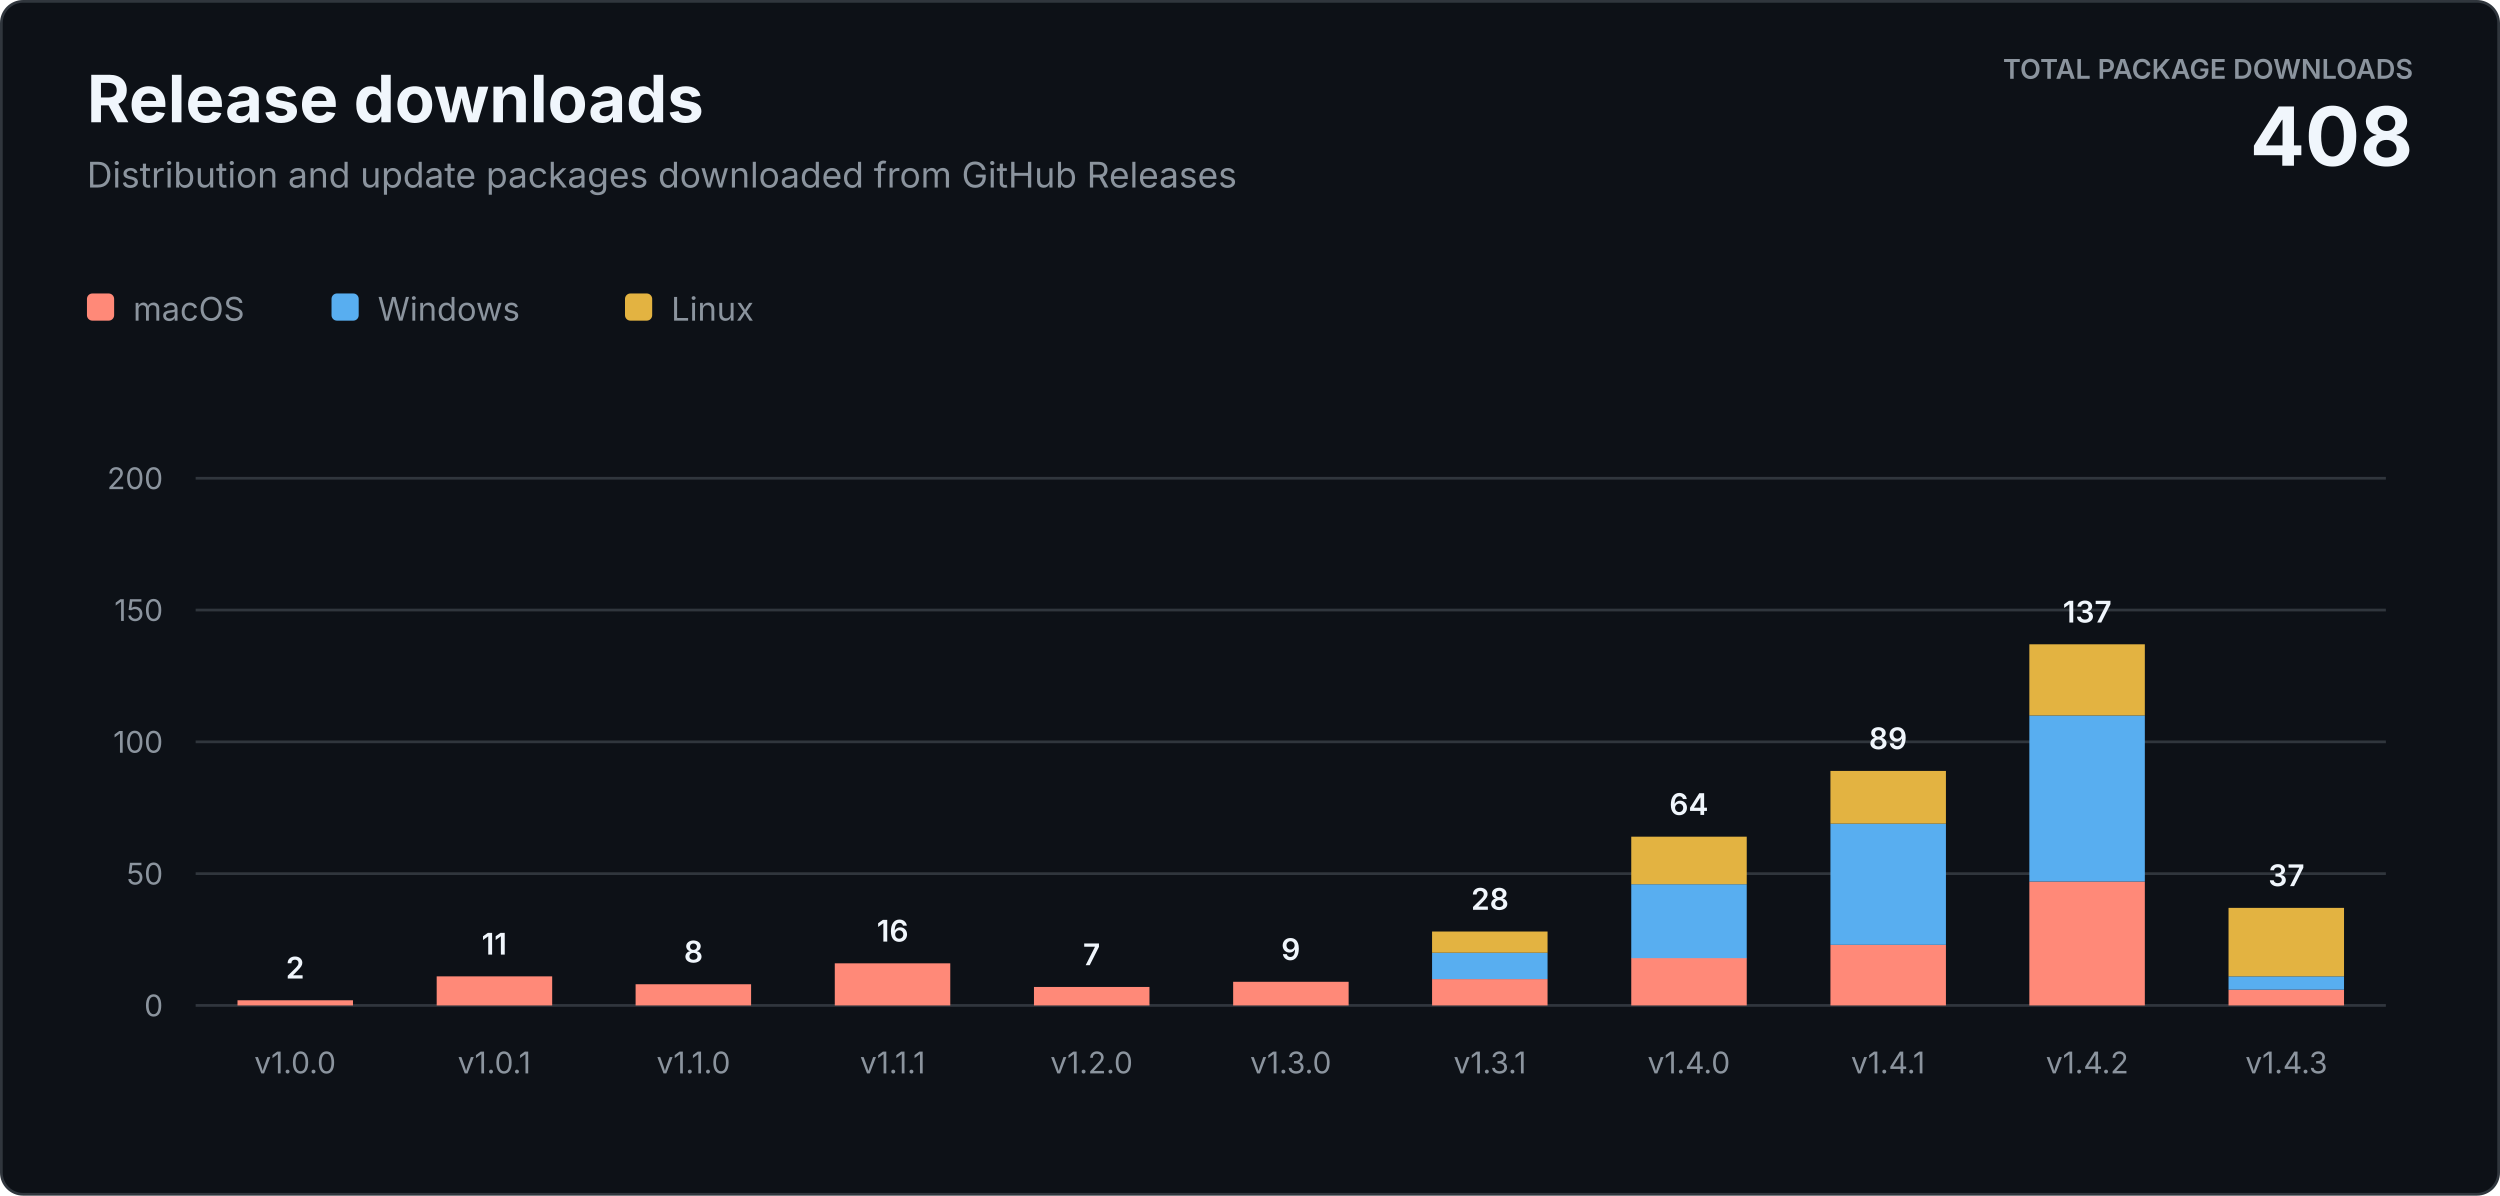
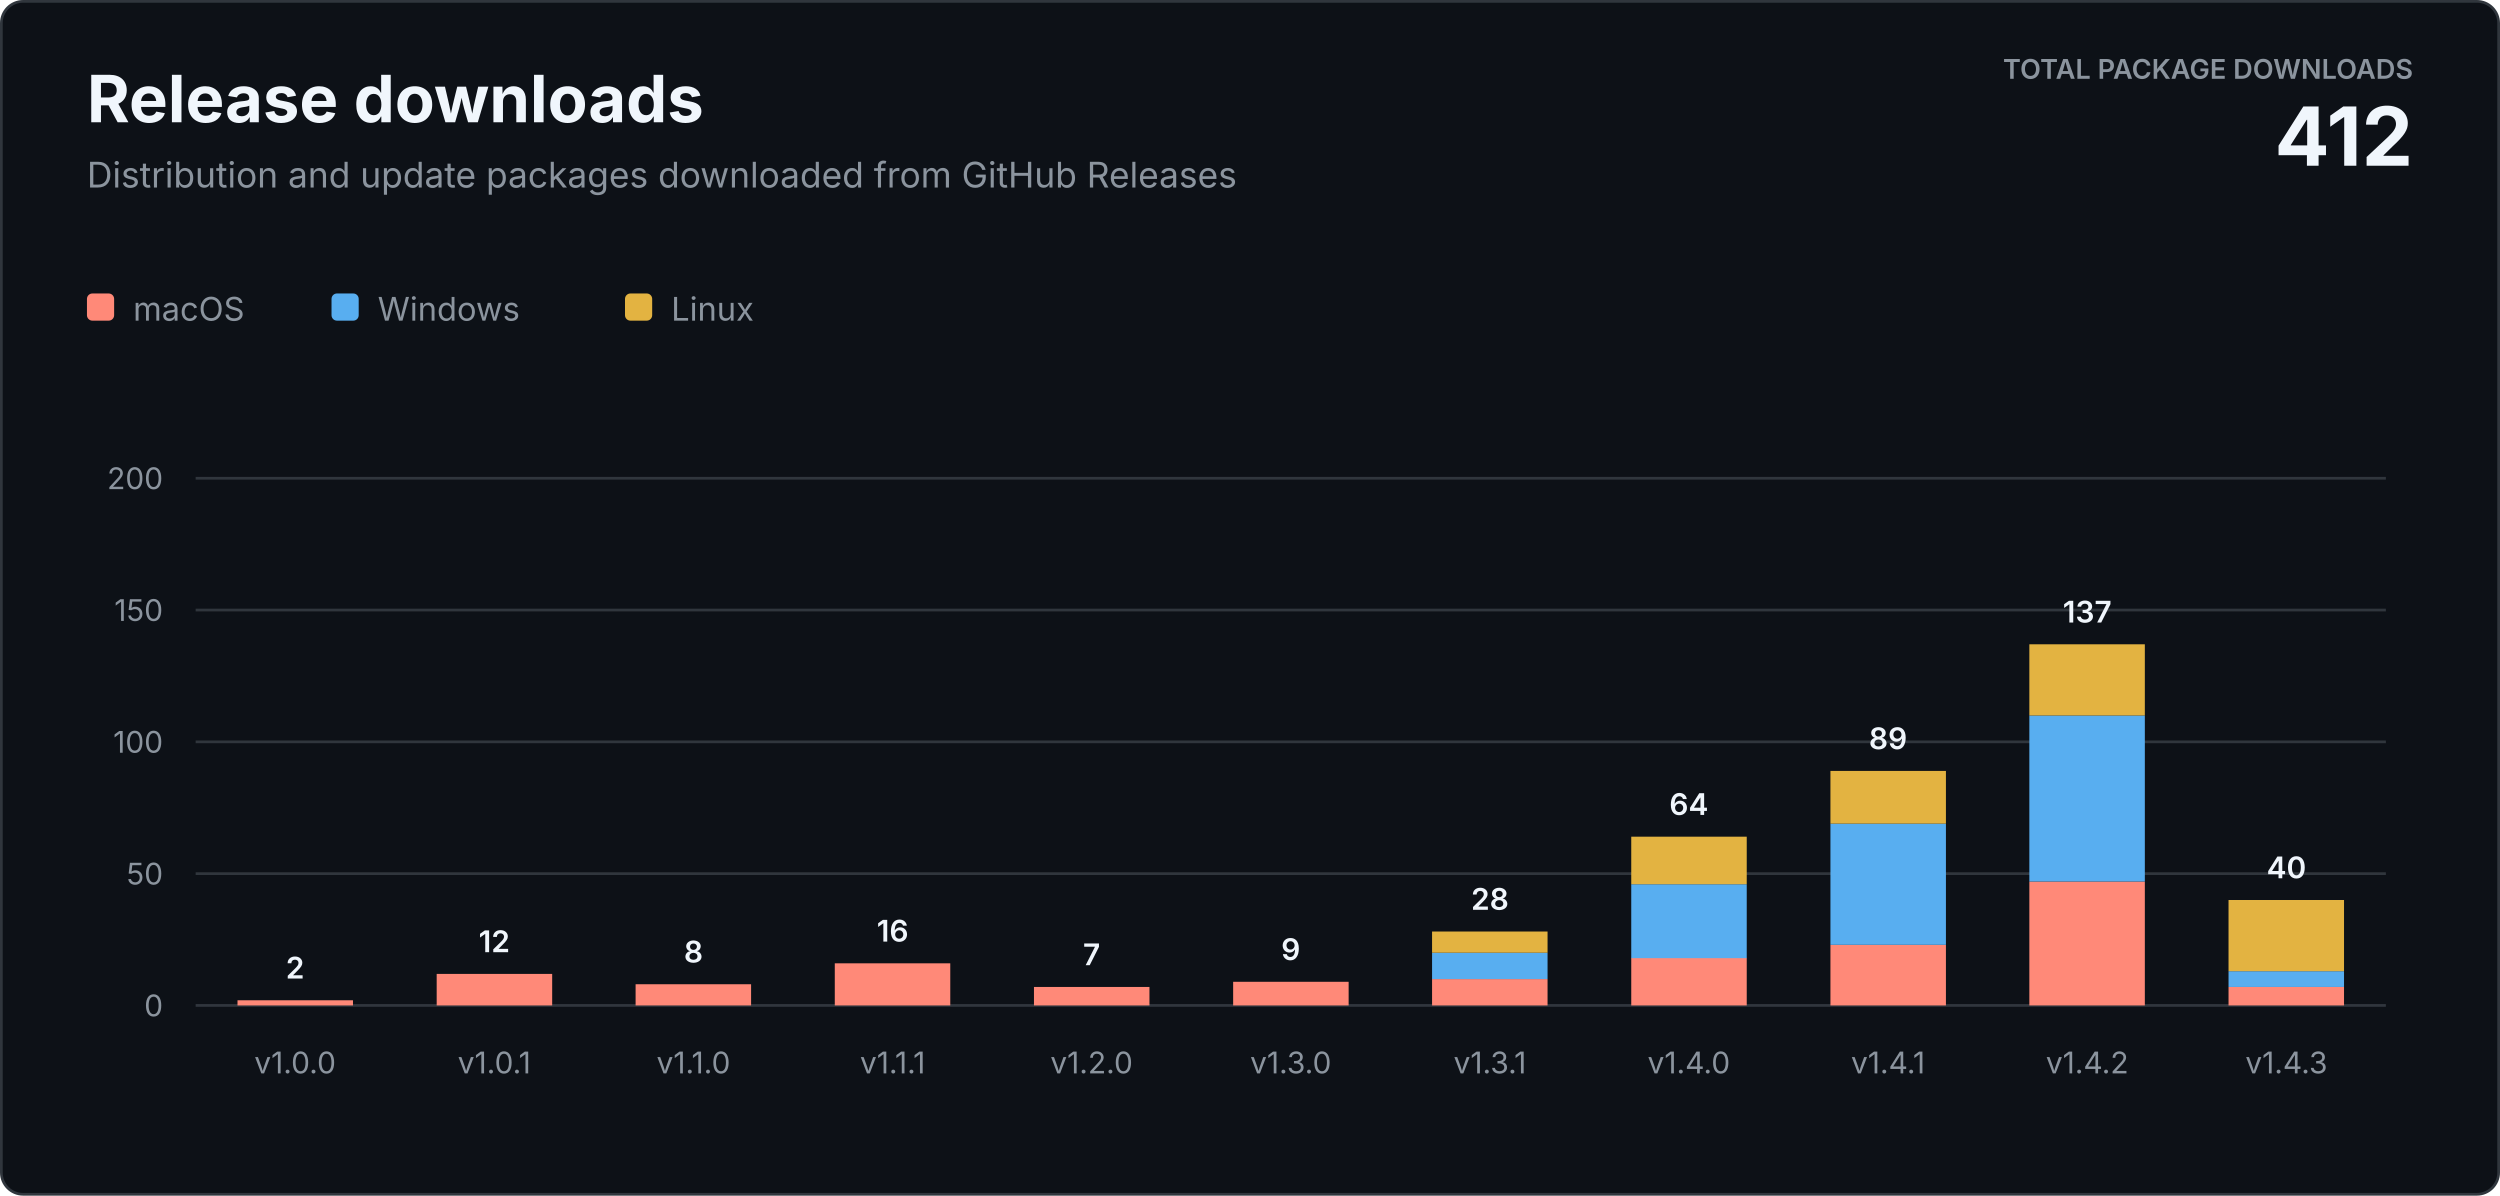
<svg xmlns="http://www.w3.org/2000/svg" width="920" height="440" viewBox="0 0 920 440" role="img" aria-labelledby="title description">
  <style>
    text { font-family: -apple-system, BlinkMacSystemFont, "Segoe UI", sans-serif; letter-spacing: 0; }
    .heading { fill: #f0f6fc; font-size: 24px; font-weight: 700; }
    .subtitle { fill: #8b949e; font-size: 13px; }
    .total-label { fill: #8b949e; font-size: 10px; font-weight: 600; }
    .total-value { fill: #f0f6fc; font-size: 30px; font-weight: 700; }
    .axis { fill: #8b949e; font-size: 11px; }
    .value { fill: #f0f6fc; font-size: 11px; font-weight: 600; }
    .legend { fill: #8b949e; font-size: 12px; }
  </style>
  <rect x="0.5" y="0.5" width="919" height="439" rx="8" fill="#0d1117" stroke="#30363d" />
  <text class="heading" x="32" y="45">Release downloads</text>
  <text class="subtitle" x="32" y="69">Distribution and update packages downloaded from GitHub Releases</text>
  <text class="total-label" x="888" y="29" text-anchor="end">TOTAL PACKAGE DOWNLOADS</text>
-   <text class="total-value" x="888" y="61" text-anchor="end">408</text>
+   <text class="total-value" x="888" y="61" text-anchor="end">412</text>
  <g transform="translate(32 108)">
    <rect width="10" height="10" rx="2" fill="#ff8978" />
    <text class="legend" x="17" y="10">macOS</text>
    <rect x="90" width="10" height="10" rx="2" fill="#58aef0" />
    <text class="legend" x="107" y="10">Windows</text>
    <rect x="198" width="10" height="10" rx="2" fill="#e3b341" />
    <text class="legend" x="215" y="10">Linux</text>
  </g>
  <line x1="72" y1="370" x2="878" y2="370" stroke="#30363d" />
  <text class="axis" x="60" y="374" text-anchor="end">0</text>
  <line x1="72" y1="321.5" x2="878" y2="321.5" stroke="#30363d" />
  <text class="axis" x="60" y="325.5" text-anchor="end">50</text>
  <line x1="72" y1="273" x2="878" y2="273" stroke="#30363d" />
  <text class="axis" x="60" y="277" text-anchor="end">100</text>
  <line x1="72" y1="224.5" x2="878" y2="224.5" stroke="#30363d" />
  <text class="axis" x="60" y="228.5" text-anchor="end">150</text>
  <line x1="72" y1="176" x2="878" y2="176" stroke="#30363d" />
  <text class="axis" x="60" y="180" text-anchor="end">200</text>
  <rect x="87.4" y="368.1" width="42.5" height="1.9" fill="#ff8978" />
  <text class="value" x="108.6" y="360.1" text-anchor="middle">2</text>
  <text class="axis" x="108.6" y="395" text-anchor="middle">v1.0.0</text>
-   <rect x="160.7" y="359.3" width="42.5" height="10.7" fill="#ff8978" />
-   <text class="value" x="181.9" y="351.3" text-anchor="middle">11</text>
+   <rect x="160.7" y="358.4" width="42.5" height="11.6" fill="#ff8978" />
+   <text class="value" x="181.9" y="350.4" text-anchor="middle">12</text>
  <text class="axis" x="181.9" y="395" text-anchor="middle">v1.0.1</text>
  <rect x="233.9" y="362.2" width="42.5" height="7.8" fill="#ff8978" />
  <text class="value" x="255.2" y="354.2" text-anchor="middle">8</text>
  <text class="axis" x="255.2" y="395" text-anchor="middle">v1.1.0</text>
  <rect x="307.2" y="354.5" width="42.5" height="15.5" fill="#ff8978" />
  <text class="value" x="328.5" y="346.5" text-anchor="middle">16</text>
  <text class="axis" x="328.5" y="395" text-anchor="middle">v1.1.1</text>
  <rect x="380.5" y="363.2" width="42.5" height="6.8" fill="#ff8978" />
  <text class="value" x="401.7" y="355.2" text-anchor="middle">7</text>
  <text class="axis" x="401.7" y="395" text-anchor="middle">v1.2.0</text>
  <rect x="453.8" y="361.3" width="42.5" height="8.7" fill="#ff8978" />
  <text class="value" x="475.0" y="353.3" text-anchor="middle">9</text>
  <text class="axis" x="475.0" y="395" text-anchor="middle">v1.3.0</text>
  <rect x="527.0" y="360.3" width="42.5" height="9.7" fill="#ff8978" />
  <rect x="527.0" y="350.6" width="42.5" height="9.7" fill="#58aef0" />
  <rect x="527.0" y="342.8" width="42.5" height="7.8" fill="#e3b341" />
  <text class="value" x="548.3" y="334.8" text-anchor="middle">28</text>
  <text class="axis" x="548.3" y="395" text-anchor="middle">v1.3.1</text>
  <rect x="600.3" y="352.5" width="42.5" height="17.5" fill="#ff8978" />
  <rect x="600.3" y="325.4" width="42.5" height="27.2" fill="#58aef0" />
  <rect x="600.3" y="307.9" width="42.5" height="17.5" fill="#e3b341" />
  <text class="value" x="621.5" y="299.9" text-anchor="middle">64</text>
  <text class="axis" x="621.5" y="395" text-anchor="middle">v1.4.0</text>
  <rect x="673.6" y="347.7" width="42.5" height="22.3" fill="#ff8978" />
  <rect x="673.6" y="303.1" width="42.5" height="44.6" fill="#58aef0" />
  <rect x="673.6" y="283.7" width="42.5" height="19.4" fill="#e3b341" />
  <text class="value" x="694.8" y="275.7" text-anchor="middle">89</text>
  <text class="axis" x="694.8" y="395" text-anchor="middle">v1.4.1</text>
  <rect x="746.8" y="324.4" width="42.5" height="45.6" fill="#ff8978" />
  <rect x="746.8" y="263.3" width="42.5" height="61.1" fill="#58aef0" />
  <rect x="746.8" y="237.1" width="42.5" height="26.2" fill="#e3b341" />
  <text class="value" x="768.1" y="229.1" text-anchor="middle">137</text>
  <text class="axis" x="768.1" y="395" text-anchor="middle">v1.4.2</text>
-   <rect x="820.1" y="364.2" width="42.5" height="5.8" fill="#ff8978" />
-   <rect x="820.1" y="359.3" width="42.5" height="4.9" fill="#58aef0" />
-   <rect x="820.1" y="334.1" width="42.5" height="25.2" fill="#e3b341" />
-   <text class="value" x="841.4" y="326.1" text-anchor="middle">37</text>
+   <rect x="820.1" y="363.2" width="42.5" height="6.8" fill="#ff8978" />
+   <rect x="820.1" y="357.4" width="42.5" height="5.8" fill="#58aef0" />
+   <rect x="820.1" y="331.2" width="42.5" height="26.2" fill="#e3b341" />
+   <text class="value" x="841.4" y="323.2" text-anchor="middle">40</text>
  <text class="axis" x="841.4" y="395" text-anchor="middle">v1.4.3</text>
</svg>
